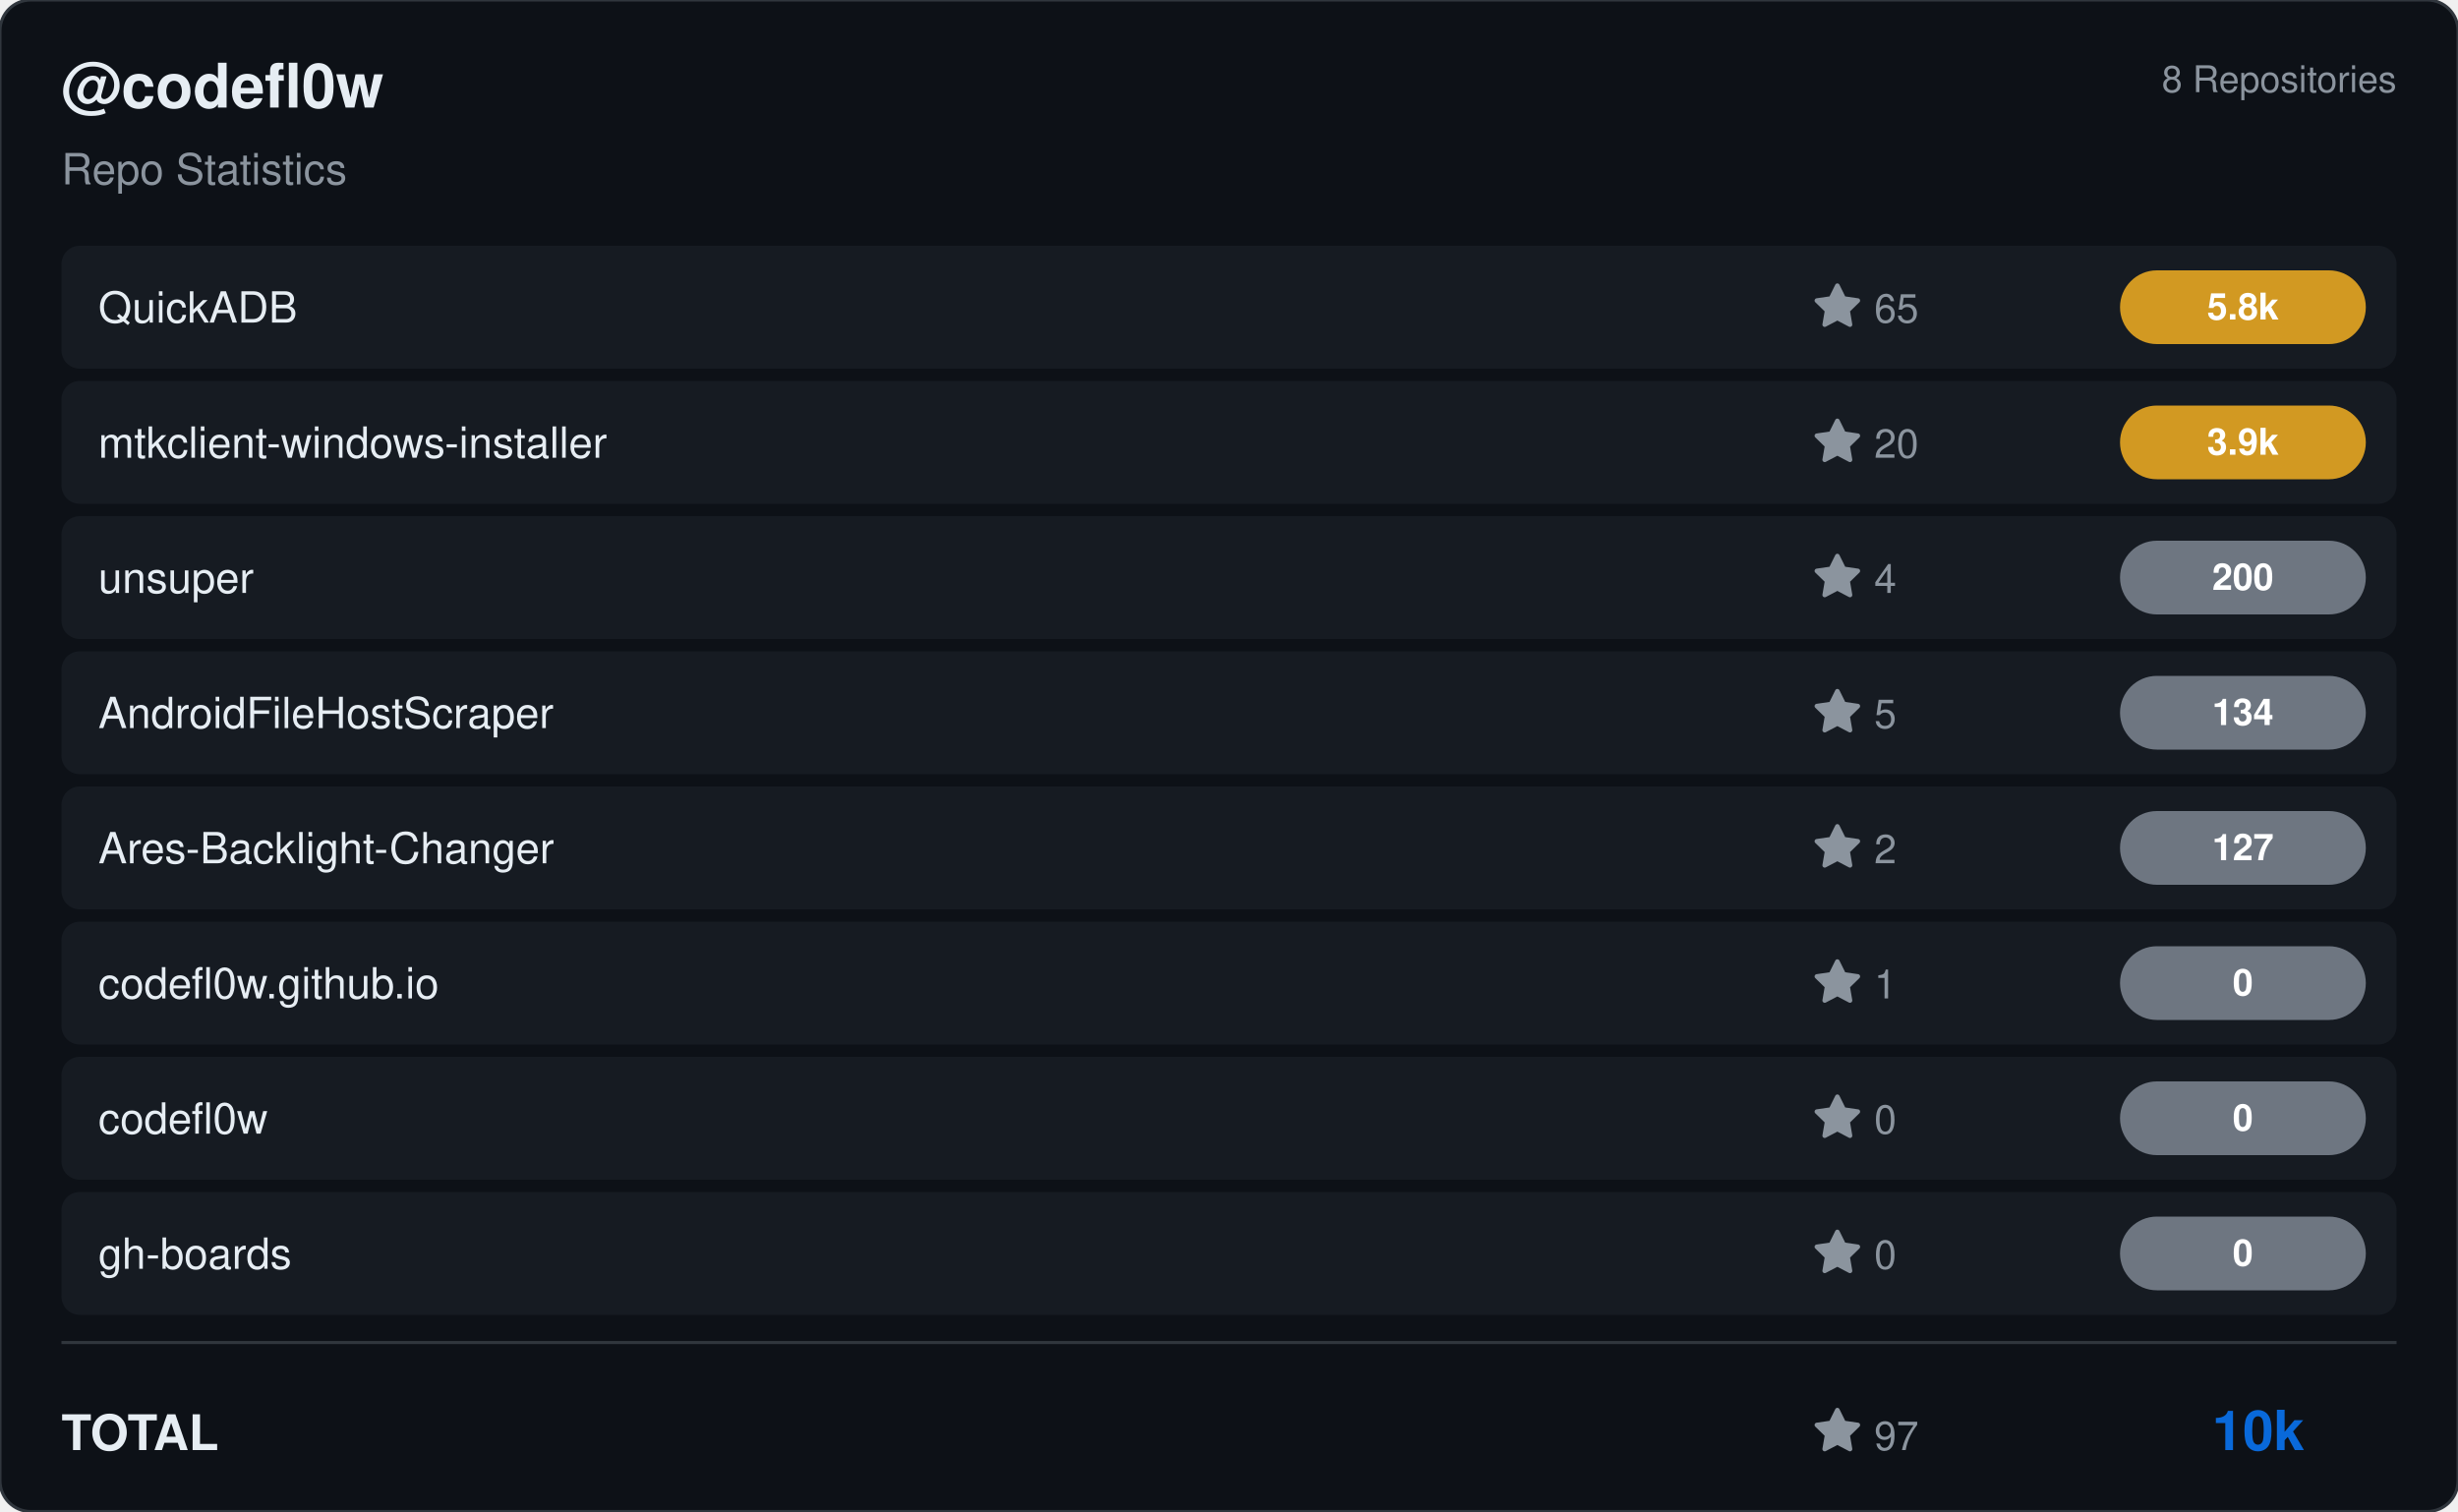
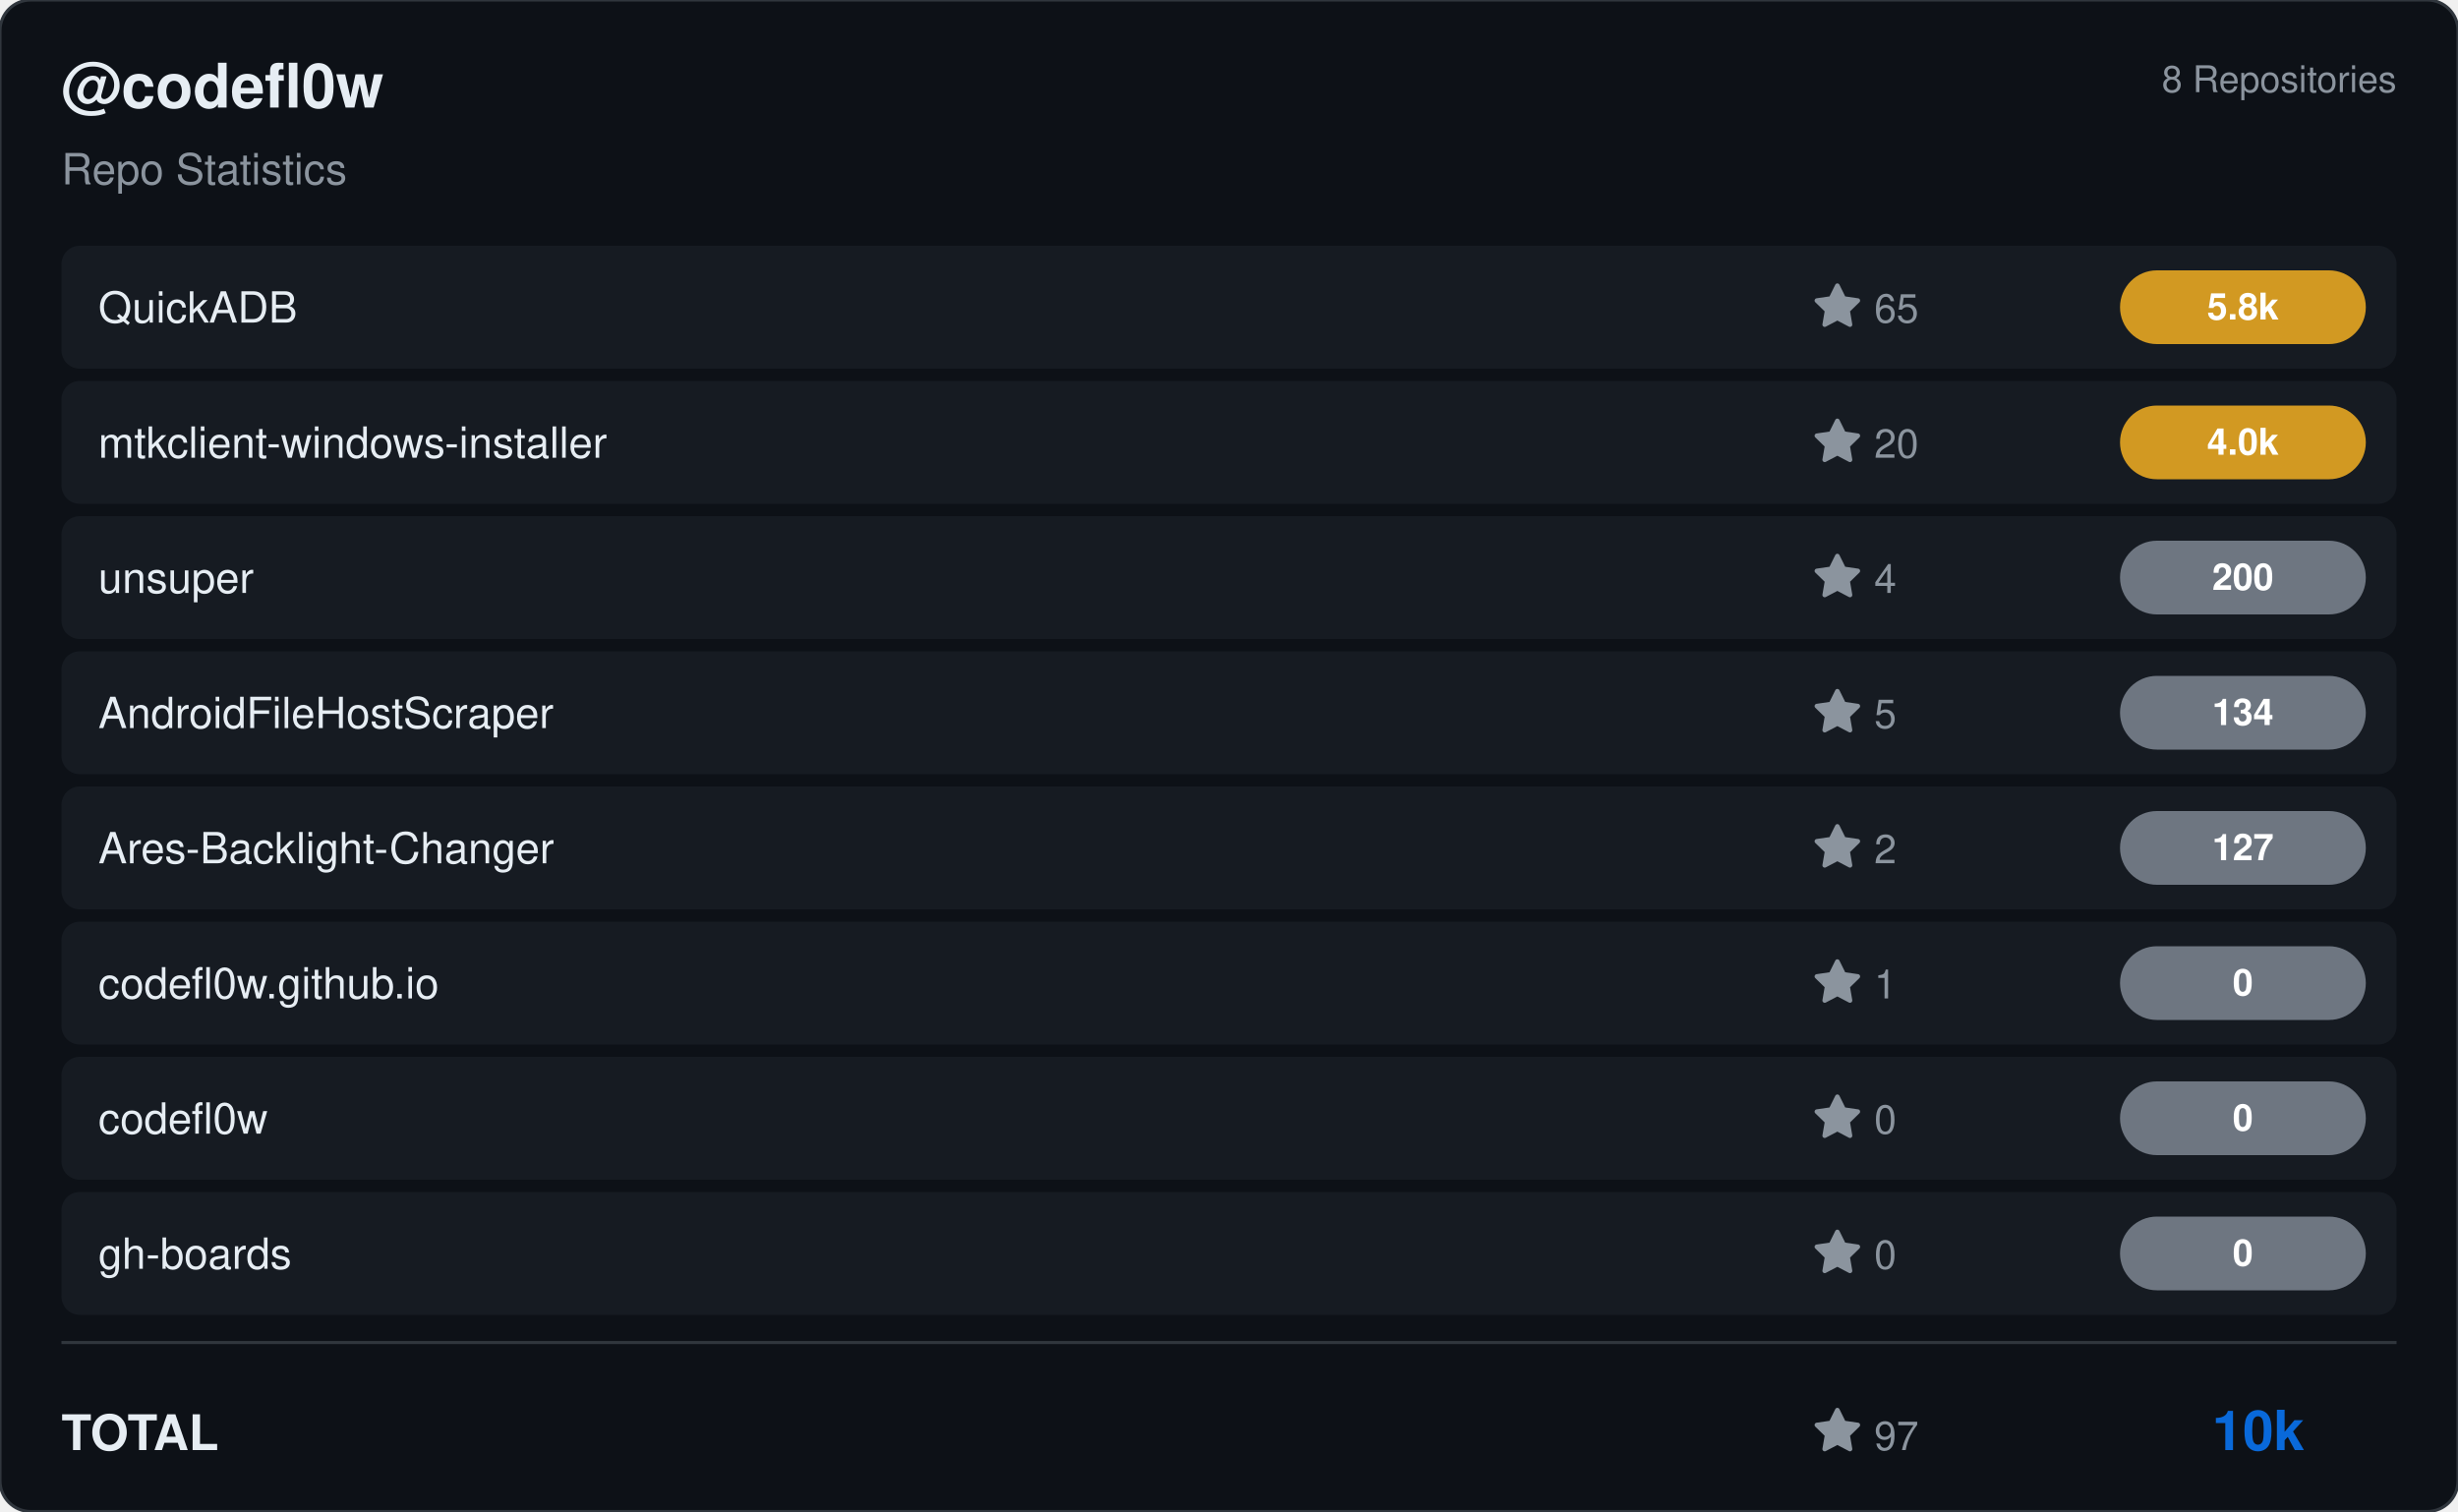
<svg xmlns="http://www.w3.org/2000/svg" viewBox="0 0 800 492" width="800" height="492">
  <rect width="800" height="492" rx="10" fill="#0d1117" stroke="#30363d" stroke-width="1" />
  <g transform="translate(20, 35)">
    <text fill="#e6edf3" font-size="20" font-family="Segoe UI, Helvetica, Arial, sans-serif" font-weight="600">@codefl0w</text>
    <text y="25" fill="#8b949e" font-size="14" font-family="Segoe UI, Helvetica, Arial, sans-serif">Repo Statistics</text>
  </g>
  <text x="780" y="30" fill="#8b949e" font-size="12" font-family="Segoe UI, Helvetica, Arial, sans-serif" text-anchor="end">8 Repositories</text>
  <rect x="20" y="80" width="760" height="40" rx="6" fill="#161b22" />
  <text x="32" y="105" fill="#e6edf3" font-size="14" font-family="Segoe UI, Helvetica, Arial, sans-serif" font-weight="500">QuickADB</text>
  <g transform="translate(590, 92)">
    <path d="M8 .25a.75.75 0 0 1 .673.418l1.882 3.815 4.21.612a.75.75 0 0 1 .416 1.279l-3.046 2.97.719 4.192a.751.751 0 0 1-1.088.791L8 12.347l-3.766 1.98a.75.75 0 0 1-1.088-.79l.72-4.194L.818 6.374a.75.75 0 0 1 .416-1.28l4.21-.611L7.327.668A.75.75 0 0 1 8 .25Z" fill="#8b949e" />
    <text x="20" y="13" fill="#8b949e" font-size="13" font-family="Segoe UI, Helvetica, Arial, sans-serif">65</text>
  </g>
  <rect x="690" y="88.0" width="80" height="24" rx="12" fill="#d29922" />
  <text x="730.0" y="104.0" fill="#ffffff" font-size="12" font-weight="bold" font-family="Segoe UI, Helvetica, Arial, sans-serif" text-anchor="middle">5.8k</text>
  <rect x="20" y="124" width="760" height="40" rx="6" fill="#161b22" />
  <text x="32" y="149" fill="#e6edf3" font-size="14" font-family="Segoe UI, Helvetica, Arial, sans-serif" font-weight="500">mtkclient-windows-installer</text>
  <g transform="translate(590, 136)">
    <path d="M8 .25a.75.75 0 0 1 .673.418l1.882 3.815 4.21.612a.75.75 0 0 1 .416 1.279l-3.046 2.97.719 4.192a.751.751 0 0 1-1.088.791L8 12.347l-3.766 1.98a.75.75 0 0 1-1.088-.79l.72-4.194L.818 6.374a.75.75 0 0 1 .416-1.28l4.21-.611L7.327.668A.75.75 0 0 1 8 .25Z" fill="#8b949e" />
    <text x="20" y="13" fill="#8b949e" font-size="13" font-family="Segoe UI, Helvetica, Arial, sans-serif">20</text>
  </g>
  <rect x="690" y="132.0" width="80" height="24" rx="12" fill="#d29922" />
-   <text x="730.0" y="148.0" fill="#ffffff" font-size="12" font-weight="bold" font-family="Segoe UI, Helvetica, Arial, sans-serif" text-anchor="middle">3.9k</text>
+   <text x="730.0" y="148.0" fill="#ffffff" font-size="12" font-weight="bold" font-family="Segoe UI, Helvetica, Arial, sans-serif" text-anchor="middle">4.0k</text>
  <rect x="20" y="168" width="760" height="40" rx="6" fill="#161b22" />
  <text x="32" y="193" fill="#e6edf3" font-size="14" font-family="Segoe UI, Helvetica, Arial, sans-serif" font-weight="500">unsuper</text>
  <g transform="translate(590, 180)">
    <path d="M8 .25a.75.75 0 0 1 .673.418l1.882 3.815 4.21.612a.75.75 0 0 1 .416 1.279l-3.046 2.97.719 4.192a.751.751 0 0 1-1.088.791L8 12.347l-3.766 1.98a.75.75 0 0 1-1.088-.79l.72-4.194L.818 6.374a.75.75 0 0 1 .416-1.28l4.21-.611L7.327.668A.75.75 0 0 1 8 .25Z" fill="#8b949e" />
    <text x="20" y="13" fill="#8b949e" font-size="13" font-family="Segoe UI, Helvetica, Arial, sans-serif">4</text>
  </g>
  <rect x="690" y="176.0" width="80" height="24" rx="12" fill="#6e7681" />
  <text x="730.0" y="192.0" fill="#ffffff" font-size="12" font-weight="bold" font-family="Segoe UI, Helvetica, Arial, sans-serif" text-anchor="middle">200</text>
  <rect x="20" y="212" width="760" height="40" rx="6" fill="#161b22" />
  <text x="32" y="237" fill="#e6edf3" font-size="14" font-family="Segoe UI, Helvetica, Arial, sans-serif" font-weight="500">AndroidFileHostScraper</text>
  <g transform="translate(590, 224)">
    <path d="M8 .25a.75.75 0 0 1 .673.418l1.882 3.815 4.21.612a.75.75 0 0 1 .416 1.279l-3.046 2.97.719 4.192a.751.751 0 0 1-1.088.791L8 12.347l-3.766 1.98a.75.75 0 0 1-1.088-.79l.72-4.194L.818 6.374a.75.75 0 0 1 .416-1.28l4.21-.611L7.327.668A.75.75 0 0 1 8 .25Z" fill="#8b949e" />
    <text x="20" y="13" fill="#8b949e" font-size="13" font-family="Segoe UI, Helvetica, Arial, sans-serif">5</text>
  </g>
  <rect x="690" y="220.0" width="80" height="24" rx="12" fill="#6e7681" />
  <text x="730.0" y="236.0" fill="#ffffff" font-size="12" font-weight="bold" font-family="Segoe UI, Helvetica, Arial, sans-serif" text-anchor="middle">134</text>
  <rect x="20" y="256" width="760" height="40" rx="6" fill="#161b22" />
  <text x="32" y="281" fill="#e6edf3" font-size="14" font-family="Segoe UI, Helvetica, Arial, sans-serif" font-weight="500">Ares-Backlight-Changer</text>
  <g transform="translate(590, 268)">
    <path d="M8 .25a.75.75 0 0 1 .673.418l1.882 3.815 4.21.612a.75.75 0 0 1 .416 1.279l-3.046 2.97.719 4.192a.751.751 0 0 1-1.088.791L8 12.347l-3.766 1.98a.75.75 0 0 1-1.088-.79l.72-4.194L.818 6.374a.75.75 0 0 1 .416-1.28l4.21-.611L7.327.668A.75.75 0 0 1 8 .25Z" fill="#8b949e" />
    <text x="20" y="13" fill="#8b949e" font-size="13" font-family="Segoe UI, Helvetica, Arial, sans-serif">2</text>
  </g>
  <rect x="690" y="264.0" width="80" height="24" rx="12" fill="#6e7681" />
  <text x="730.0" y="280.0" fill="#ffffff" font-size="12" font-weight="bold" font-family="Segoe UI, Helvetica, Arial, sans-serif" text-anchor="middle">127</text>
  <rect x="20" y="300" width="760" height="40" rx="6" fill="#161b22" />
  <text x="32" y="325" fill="#e6edf3" font-size="14" font-family="Segoe UI, Helvetica, Arial, sans-serif" font-weight="500">codefl0w.github.io</text>
  <g transform="translate(590, 312)">
    <path d="M8 .25a.75.75 0 0 1 .673.418l1.882 3.815 4.21.612a.75.75 0 0 1 .416 1.279l-3.046 2.97.719 4.192a.751.751 0 0 1-1.088.791L8 12.347l-3.766 1.98a.75.75 0 0 1-1.088-.79l.72-4.194L.818 6.374a.75.75 0 0 1 .416-1.28l4.21-.611L7.327.668A.75.75 0 0 1 8 .25Z" fill="#8b949e" />
    <text x="20" y="13" fill="#8b949e" font-size="13" font-family="Segoe UI, Helvetica, Arial, sans-serif">1</text>
  </g>
  <rect x="690" y="308.0" width="80" height="24" rx="12" fill="#6e7681" />
  <text x="730.0" y="324.0" fill="#ffffff" font-size="12" font-weight="bold" font-family="Segoe UI, Helvetica, Arial, sans-serif" text-anchor="middle">0</text>
  <rect x="20" y="344" width="760" height="40" rx="6" fill="#161b22" />
  <text x="32" y="369" fill="#e6edf3" font-size="14" font-family="Segoe UI, Helvetica, Arial, sans-serif" font-weight="500">codefl0w</text>
  <g transform="translate(590, 356)">
    <path d="M8 .25a.75.75 0 0 1 .673.418l1.882 3.815 4.21.612a.75.75 0 0 1 .416 1.279l-3.046 2.97.719 4.192a.751.751 0 0 1-1.088.791L8 12.347l-3.766 1.98a.75.75 0 0 1-1.088-.79l.72-4.194L.818 6.374a.75.75 0 0 1 .416-1.28l4.21-.611L7.327.668A.75.75 0 0 1 8 .25Z" fill="#8b949e" />
    <text x="20" y="13" fill="#8b949e" font-size="13" font-family="Segoe UI, Helvetica, Arial, sans-serif">0</text>
  </g>
  <rect x="690" y="352.0" width="80" height="24" rx="12" fill="#6e7681" />
  <text x="730.0" y="368.0" fill="#ffffff" font-size="12" font-weight="bold" font-family="Segoe UI, Helvetica, Arial, sans-serif" text-anchor="middle">0</text>
  <rect x="20" y="388" width="760" height="40" rx="6" fill="#161b22" />
  <text x="32" y="413" fill="#e6edf3" font-size="14" font-family="Segoe UI, Helvetica, Arial, sans-serif" font-weight="500">gh-boards</text>
  <g transform="translate(590, 400)">
    <path d="M8 .25a.75.75 0 0 1 .673.418l1.882 3.815 4.21.612a.75.75 0 0 1 .416 1.279l-3.046 2.97.719 4.192a.751.751 0 0 1-1.088.791L8 12.347l-3.766 1.98a.75.75 0 0 1-1.088-.79l.72-4.194L.818 6.374a.75.75 0 0 1 .416-1.28l4.21-.611L7.327.668A.75.75 0 0 1 8 .25Z" fill="#8b949e" />
    <text x="20" y="13" fill="#8b949e" font-size="13" font-family="Segoe UI, Helvetica, Arial, sans-serif">0</text>
  </g>
  <rect x="690" y="396.0" width="80" height="24" rx="12" fill="#6e7681" />
  <text x="730.0" y="412.0" fill="#ffffff" font-size="12" font-weight="bold" font-family="Segoe UI, Helvetica, Arial, sans-serif" text-anchor="middle">0</text>
  <line x1="20" y1="437" x2="780" y2="437" stroke="#30363d" />
  <text x="20" y="472" fill="#e6edf3" font-size="16" font-family="Segoe UI, Helvetica, Arial, sans-serif" font-weight="600">TOTAL</text>
  <g transform="translate(590, 458)">
    <path d="M8 .25a.75.75 0 0 1 .673.418l1.882 3.815 4.21.612a.75.75 0 0 1 .416 1.279l-3.046 2.97.719 4.192a.751.751 0 0 1-1.088.791L8 12.347l-3.766 1.98a.75.75 0 0 1-1.088-.79l.72-4.194L.818 6.374a.75.75 0 0 1 .416-1.28l4.21-.611L7.327.668A.75.75 0 0 1 8 .25Z" fill="#8b949e" />
    <text x="20" y="14" fill="#8b949e" font-size="13" font-family="Segoe UI, Helvetica, Arial, sans-serif">97</text>
  </g>
  <text x="750" y="472" fill="#0969da" font-size="18" font-family="Segoe UI, Helvetica, Arial, sans-serif" font-weight="bold" text-anchor="end">10k</text>
</svg>
